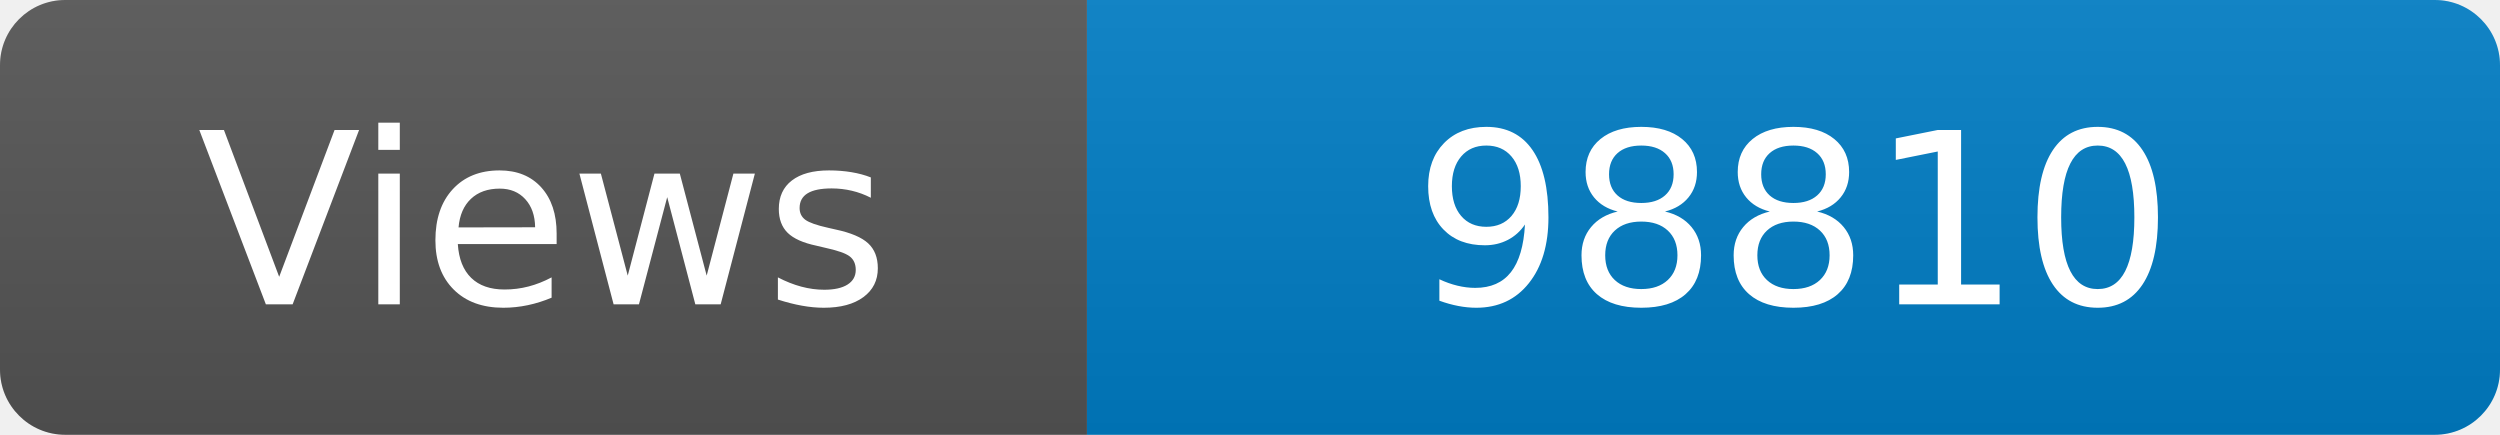
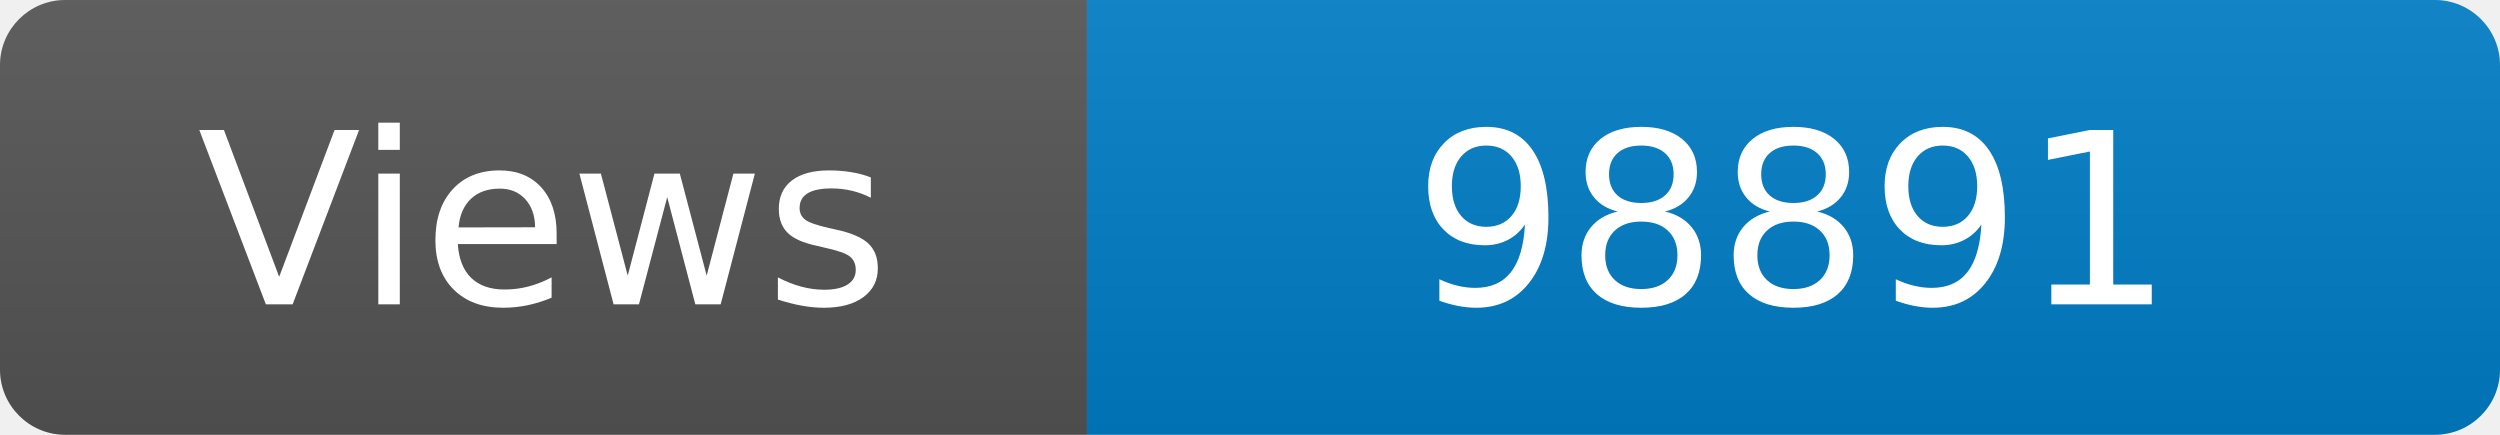
<svg xmlns="http://www.w3.org/2000/svg" width="115" height="20" role="img" aria-label="Maintained?: yes">
  <linearGradient id="s" x2="0" y2="100%">
    <stop offset="0" stop-color="#bbb" stop-opacity=".1" />
    <stop offset="1" stop-opacity=".1" />
  </linearGradient>
  <clipPath id="r">
    <rect width="115" height="20" rx="3" fill="#fff" />
  </clipPath>
  <g clip-path="url(#r)">
    <rect width="50" height="20" fill="#555" />
    <rect x="50" width="160" height="20" fill="#007ec6" />
    <rect width="115" height="20" fill="url(#s)" />
  </g>
  <g fill="#fff" text-anchor="middle" font-family="Verdana,Geneva,DejaVu Sans,sans-serif" font-size="110">
    <text x="250" y="140" transform="scale(.1)" fill="#fff">Views</text>
-     <text x="825" y="140" transform="scale(.1)" fill="#fff">98810</text>
+     <text x="825" y="140" transform="scale(.1)" fill="#fff">98891</text>
  </g>
</svg>
